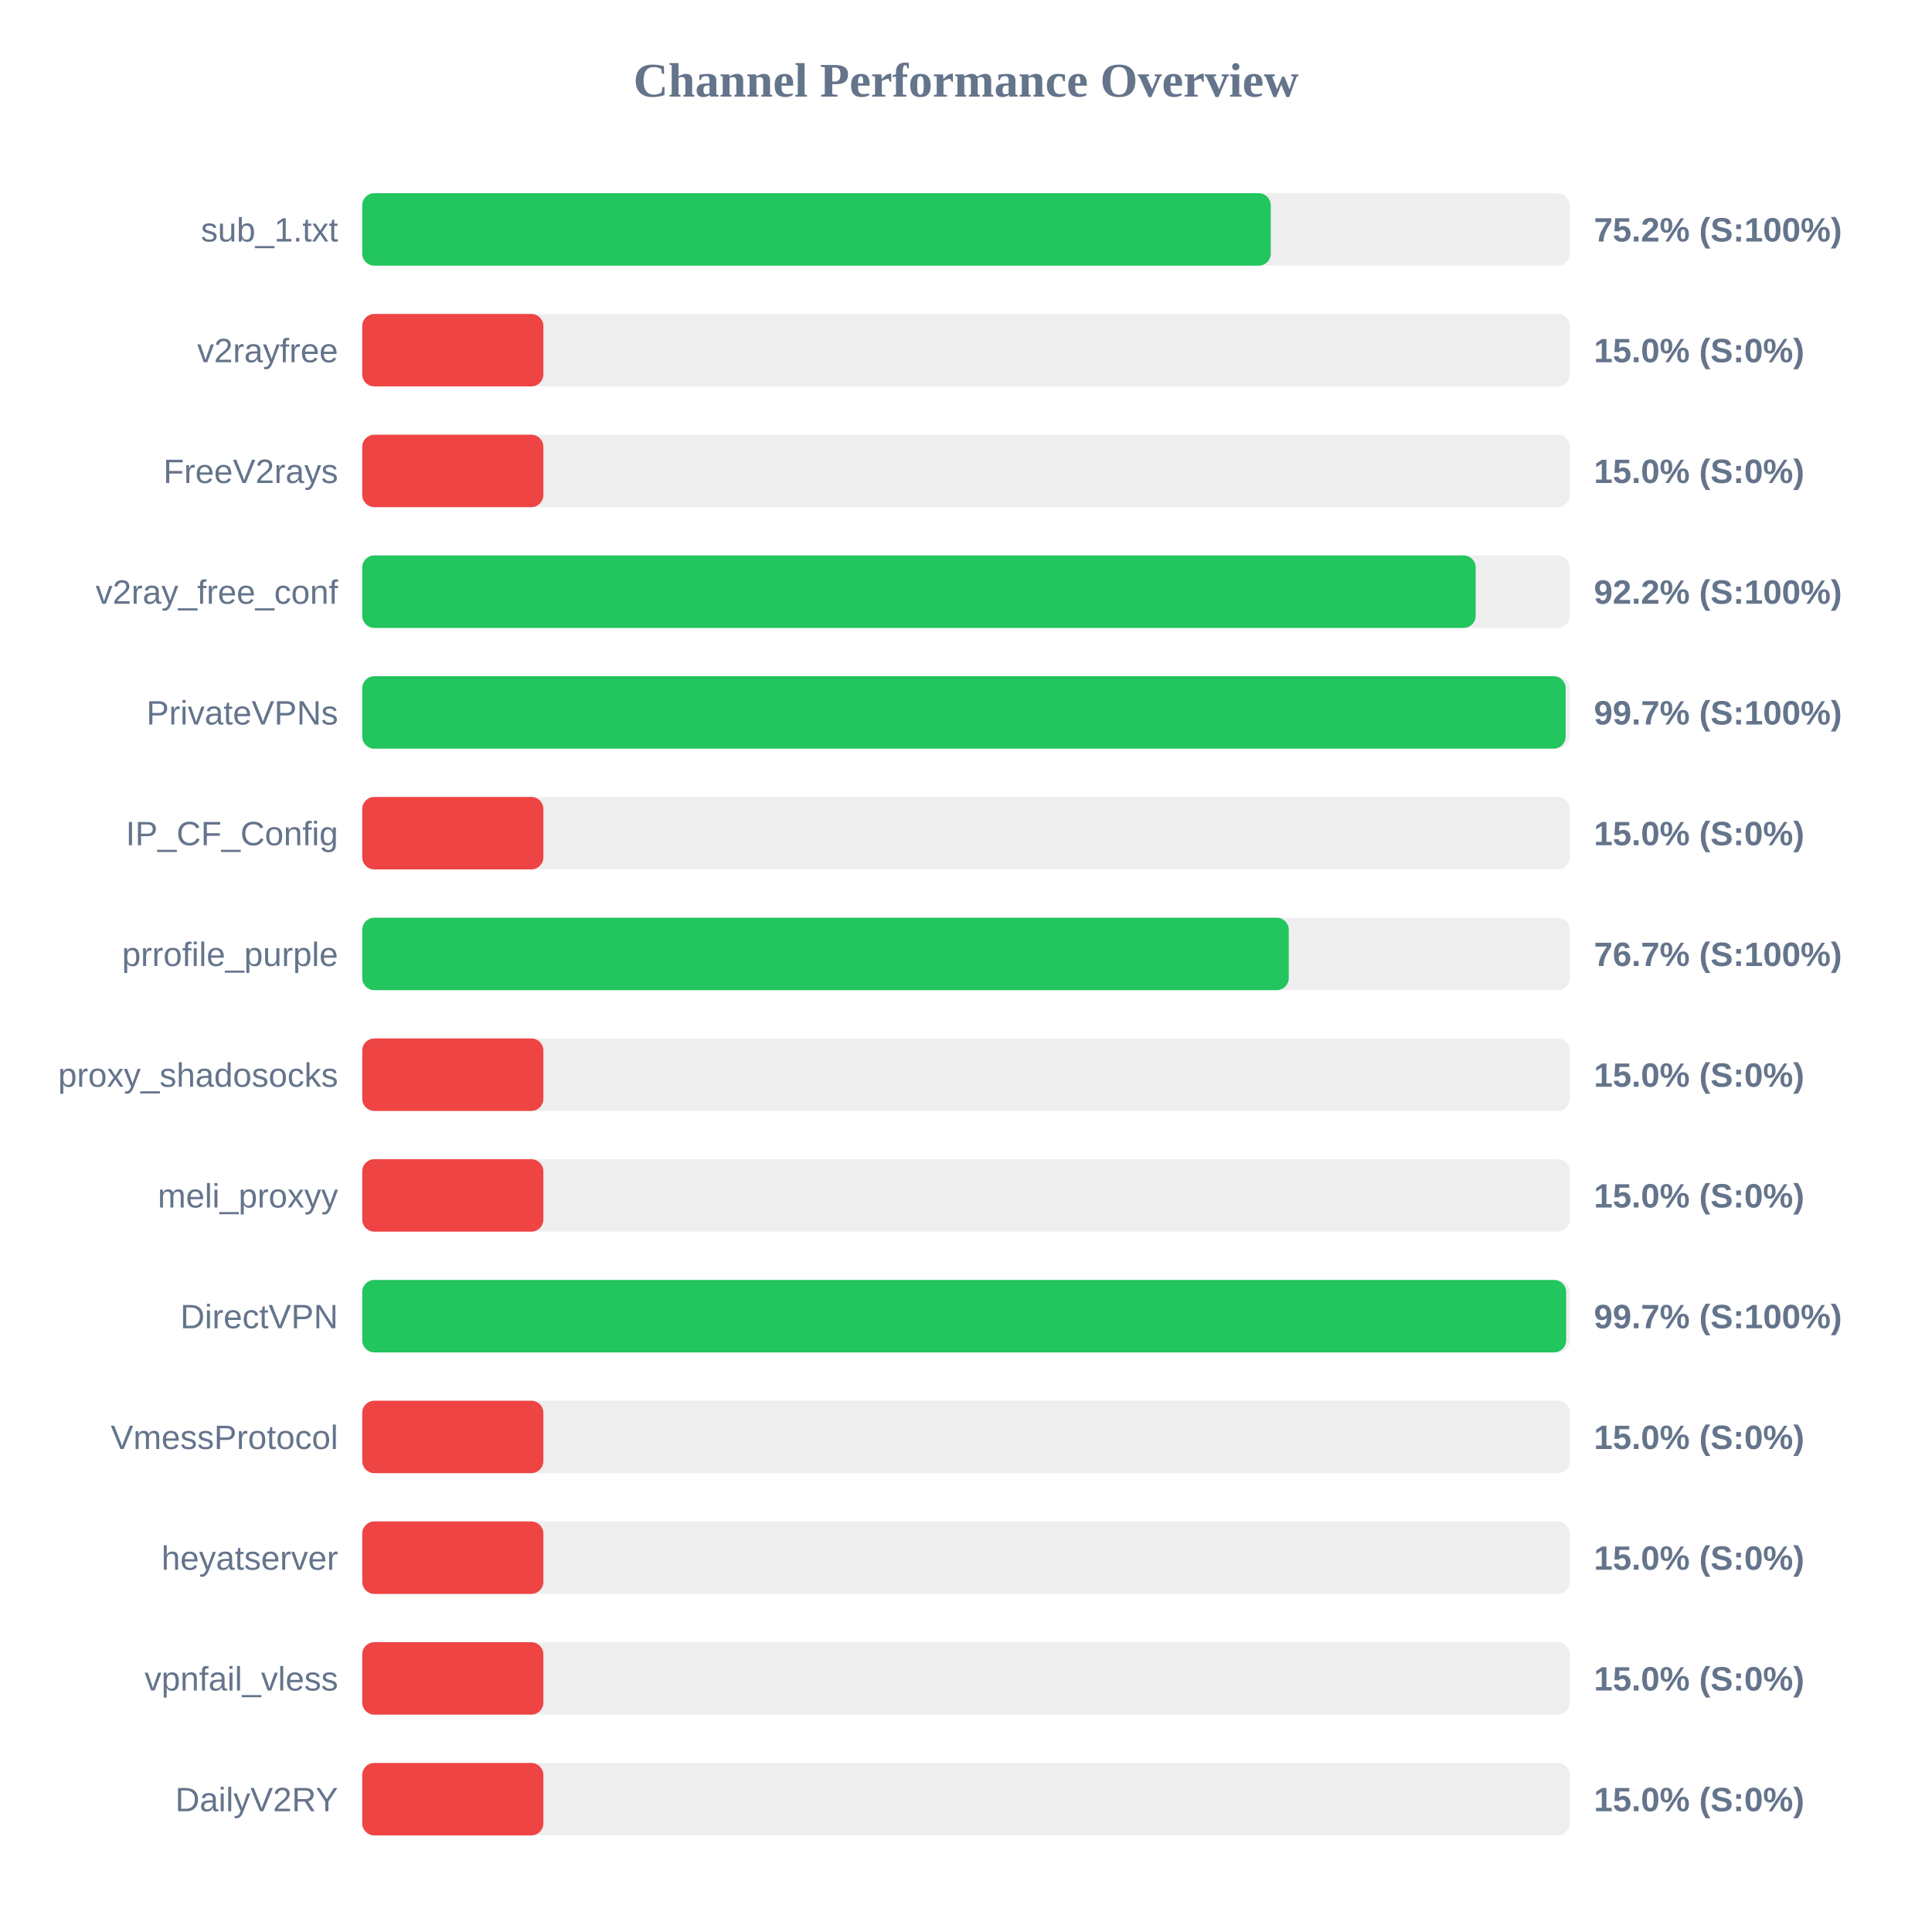
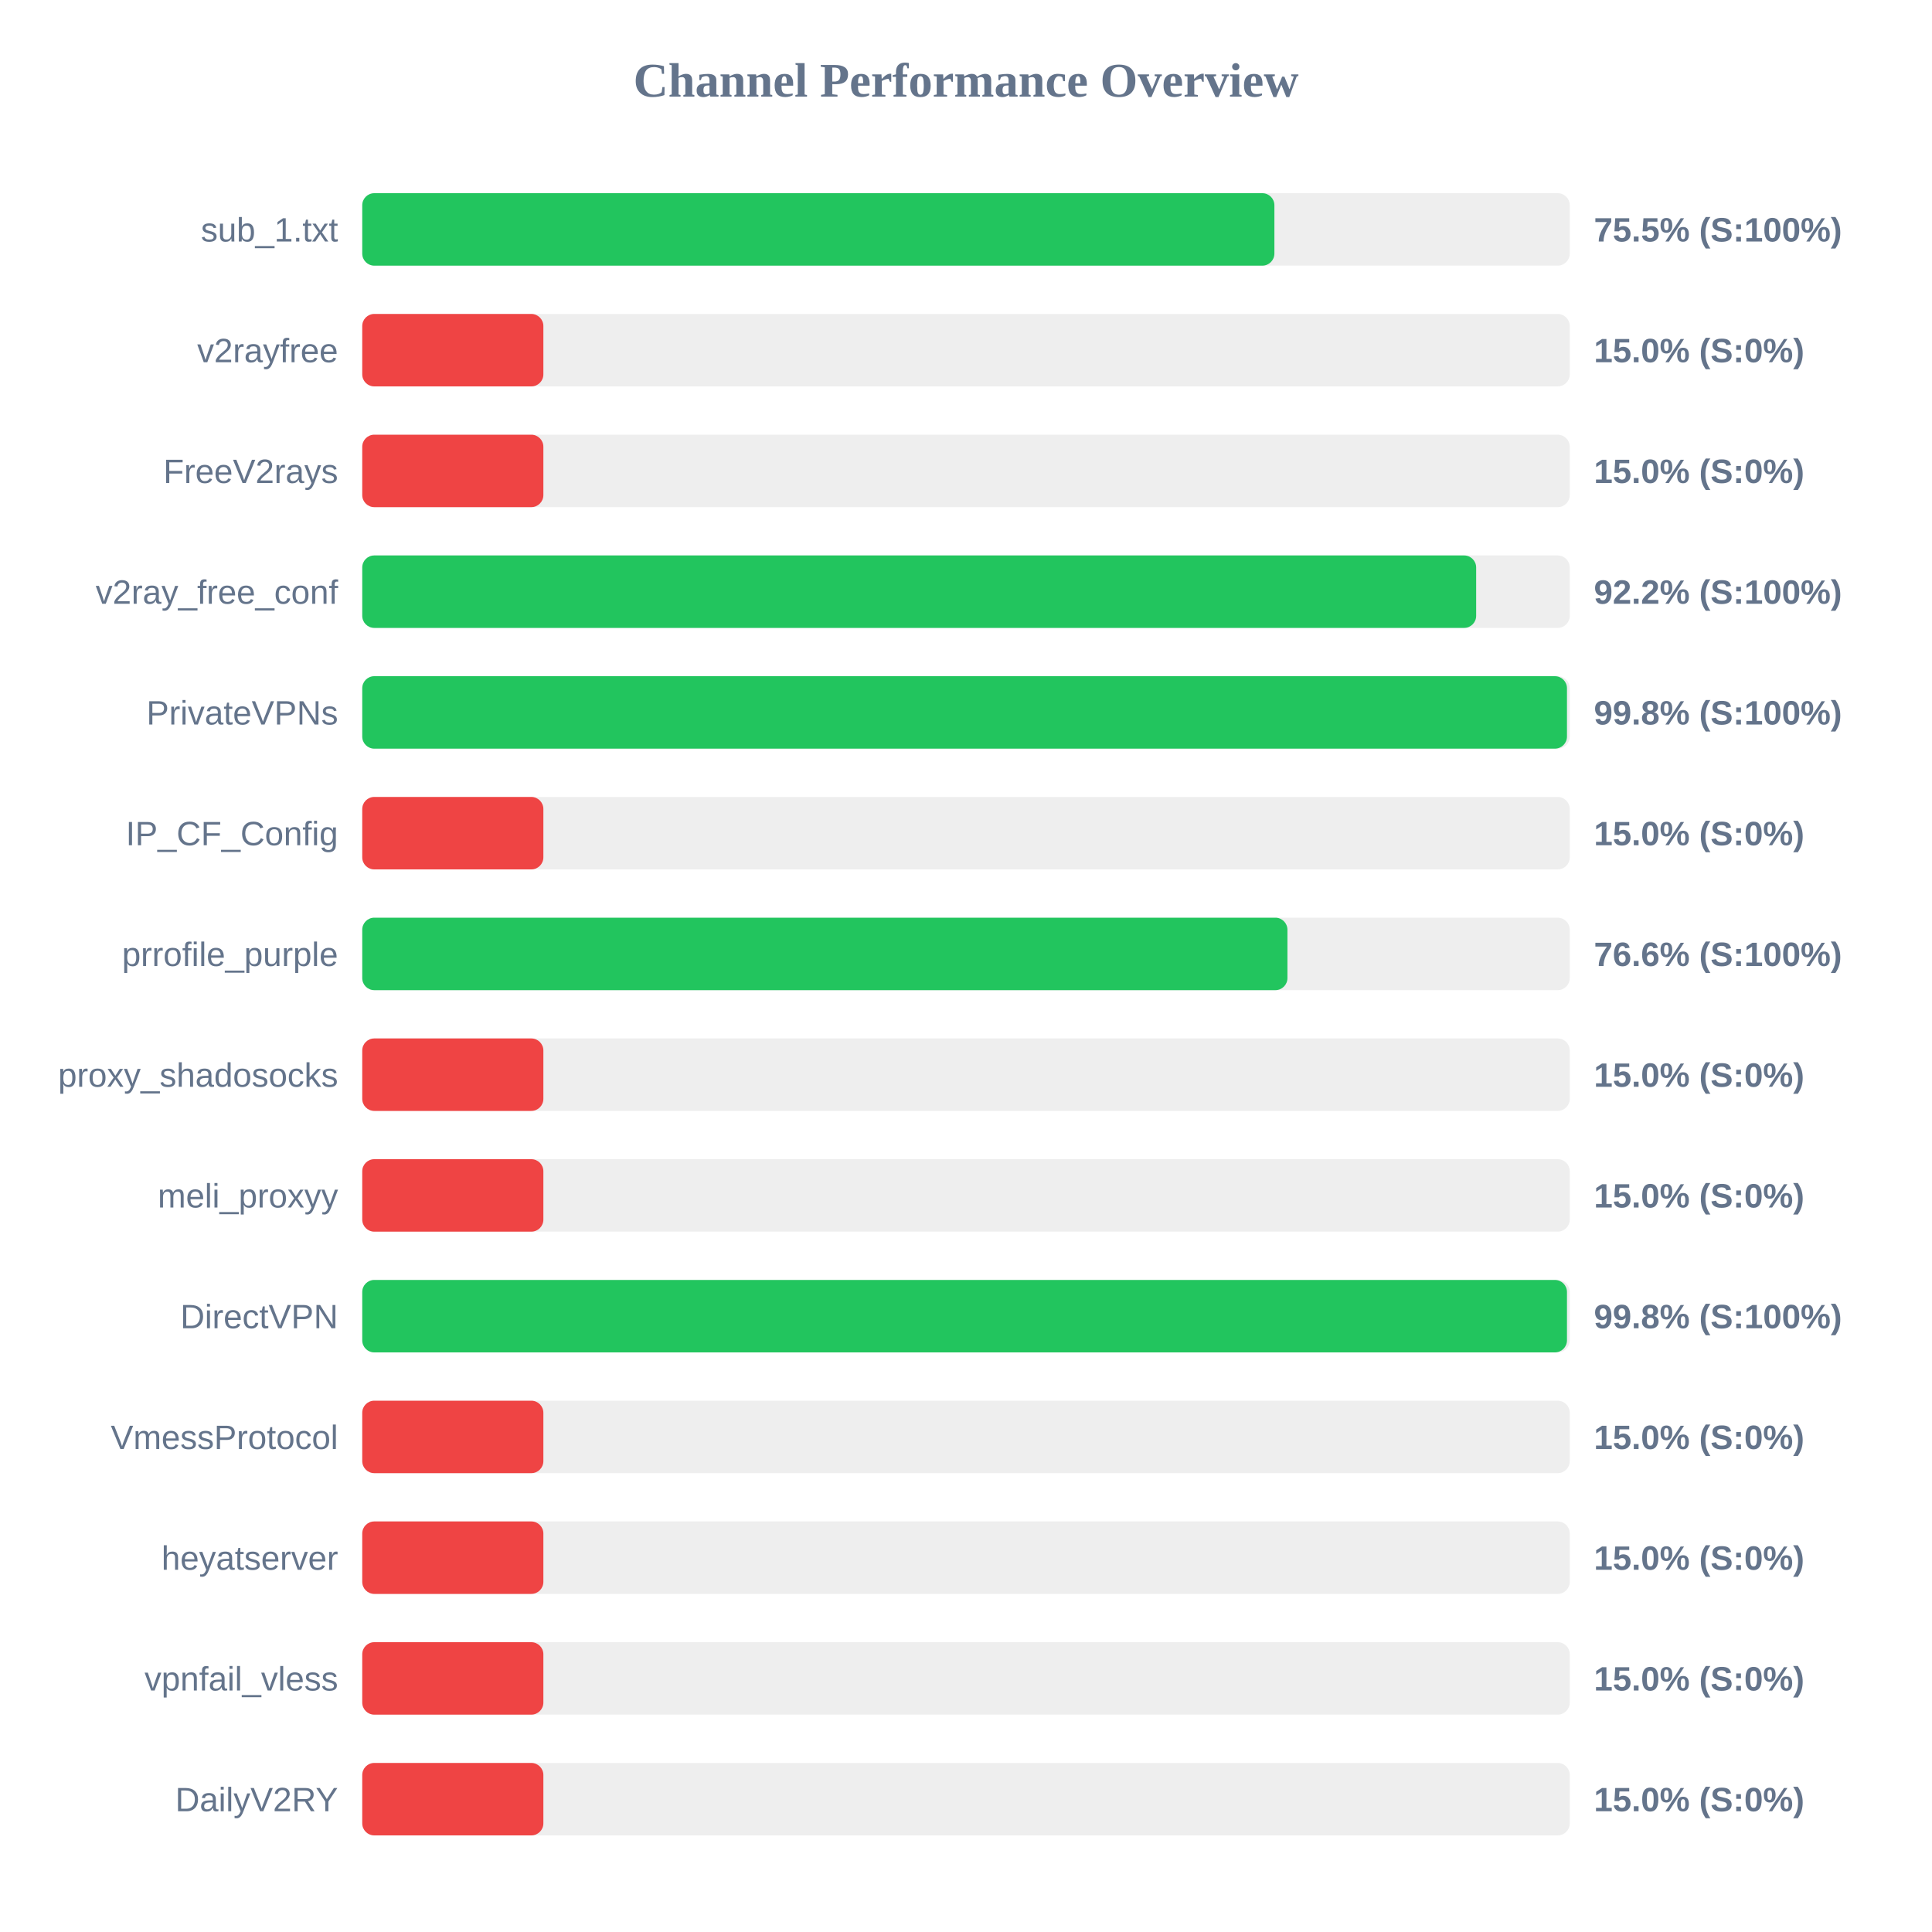
<svg xmlns="http://www.w3.org/2000/svg" width="800" height="800" version="1.1">
  <style>
        .row { font: 14px Arial; fill: #64748b; }
        .score { font: bold 14px Arial; fill: #64748b; }
    </style>
  <text x="400" y="40" text-anchor="middle" font-size="20px" font-weight="bold" fill="#64748b">Channel Performance Overview</text>
  <rect x="150" y="80" width="500" height="30" fill="#eee" rx="5" />
-   <rect x="150" y="80" width="376.2" height="30" fill="#22c55e" rx="5" />
+   <rect x="150" y="80" width="377.7" height="30" fill="#22c55e" rx="5" />
  <text x="140" y="100" text-anchor="end" class="row">sub_1.txt</text>
-   <text x="660" y="100" text-anchor="start" class="score">75.2% (S:100%)</text>
+   <text x="660" y="100" text-anchor="start" class="score">75.5% (S:100%)</text>
  <rect x="150" y="130" width="500" height="30" fill="#eee" rx="5" />
  <rect x="150" y="130" width="75.0" height="30" fill="#ef4444" rx="5" />
  <text x="140" y="150" text-anchor="end" class="row">v2rayfree</text>
  <text x="660" y="150" text-anchor="start" class="score">15.0% (S:0%)</text>
  <rect x="150" y="180" width="500" height="30" fill="#eee" rx="5" />
  <rect x="150" y="180" width="75.0" height="30" fill="#ef4444" rx="5" />
  <text x="140" y="200" text-anchor="end" class="row">FreeV2rays</text>
  <text x="660" y="200" text-anchor="start" class="score">15.0% (S:0%)</text>
  <rect x="150" y="230" width="500" height="30" fill="#eee" rx="5" />
-   <rect x="150" y="230" width="461.05" height="30" fill="#22c55e" rx="5" />
+   <rect x="150" y="230" width="461.25" height="30" fill="#22c55e" rx="5" />
  <text x="140" y="250" text-anchor="end" class="row">v2ray_free_conf</text>
  <text x="660" y="250" text-anchor="start" class="score">92.2% (S:100%)</text>
  <rect x="150" y="280" width="500" height="30" fill="#eee" rx="5" />
-   <rect x="150" y="280" width="498.3" height="30" fill="#22c55e" rx="5" />
+   <rect x="150" y="280" width="498.85" height="30" fill="#22c55e" rx="5" />
  <text x="140" y="300" text-anchor="end" class="row">PrivateVPNs</text>
-   <text x="660" y="300" text-anchor="start" class="score">99.7% (S:100%)</text>
+   <text x="660" y="300" text-anchor="start" class="score">99.8% (S:100%)</text>
  <rect x="150" y="330" width="500" height="30" fill="#eee" rx="5" />
  <rect x="150" y="330" width="75.0" height="30" fill="#ef4444" rx="5" />
  <text x="140" y="350" text-anchor="end" class="row">IP_CF_Config</text>
  <text x="660" y="350" text-anchor="start" class="score">15.0% (S:0%)</text>
  <rect x="150" y="380" width="500" height="30" fill="#eee" rx="5" />
-   <rect x="150" y="380" width="383.65" height="30" fill="#22c55e" rx="5" />
+   <rect x="150" y="380" width="383.1" height="30" fill="#22c55e" rx="5" />
  <text x="140" y="400" text-anchor="end" class="row">prrofile_purple</text>
-   <text x="660" y="400" text-anchor="start" class="score">76.7% (S:100%)</text>
+   <text x="660" y="400" text-anchor="start" class="score">76.6% (S:100%)</text>
  <rect x="150" y="430" width="500" height="30" fill="#eee" rx="5" />
  <rect x="150" y="430" width="75.0" height="30" fill="#ef4444" rx="5" />
  <text x="140" y="450" text-anchor="end" class="row">proxy_shadosocks</text>
  <text x="660" y="450" text-anchor="start" class="score">15.0% (S:0%)</text>
  <rect x="150" y="480" width="500" height="30" fill="#eee" rx="5" />
  <rect x="150" y="480" width="75.0" height="30" fill="#ef4444" rx="5" />
  <text x="140" y="500" text-anchor="end" class="row">meli_proxyy</text>
  <text x="660" y="500" text-anchor="start" class="score">15.0% (S:0%)</text>
  <rect x="150" y="530" width="500" height="30" fill="#eee" rx="5" />
-   <rect x="150" y="530" width="498.5" height="30" fill="#22c55e" rx="5" />
+   <rect x="150" y="530" width="498.85" height="30" fill="#22c55e" rx="5" />
  <text x="140" y="550" text-anchor="end" class="row">DirectVPN</text>
-   <text x="660" y="550" text-anchor="start" class="score">99.7% (S:100%)</text>
+   <text x="660" y="550" text-anchor="start" class="score">99.8% (S:100%)</text>
  <rect x="150" y="580" width="500" height="30" fill="#eee" rx="5" />
  <rect x="150" y="580" width="75.0" height="30" fill="#ef4444" rx="5" />
  <text x="140" y="600" text-anchor="end" class="row">VmessProtocol</text>
  <text x="660" y="600" text-anchor="start" class="score">15.0% (S:0%)</text>
  <rect x="150" y="630" width="500" height="30" fill="#eee" rx="5" />
  <rect x="150" y="630" width="75.0" height="30" fill="#ef4444" rx="5" />
  <text x="140" y="650" text-anchor="end" class="row">heyatserver</text>
  <text x="660" y="650" text-anchor="start" class="score">15.0% (S:0%)</text>
  <rect x="150" y="680" width="500" height="30" fill="#eee" rx="5" />
  <rect x="150" y="680" width="75.0" height="30" fill="#ef4444" rx="5" />
  <text x="140" y="700" text-anchor="end" class="row">vpnfail_vless</text>
  <text x="660" y="700" text-anchor="start" class="score">15.0% (S:0%)</text>
  <rect x="150" y="730" width="500" height="30" fill="#eee" rx="5" />
  <rect x="150" y="730" width="75.0" height="30" fill="#ef4444" rx="5" />
  <text x="140" y="750" text-anchor="end" class="row">DailyV2RY</text>
  <text x="660" y="750" text-anchor="start" class="score">15.0% (S:0%)</text>
</svg>
